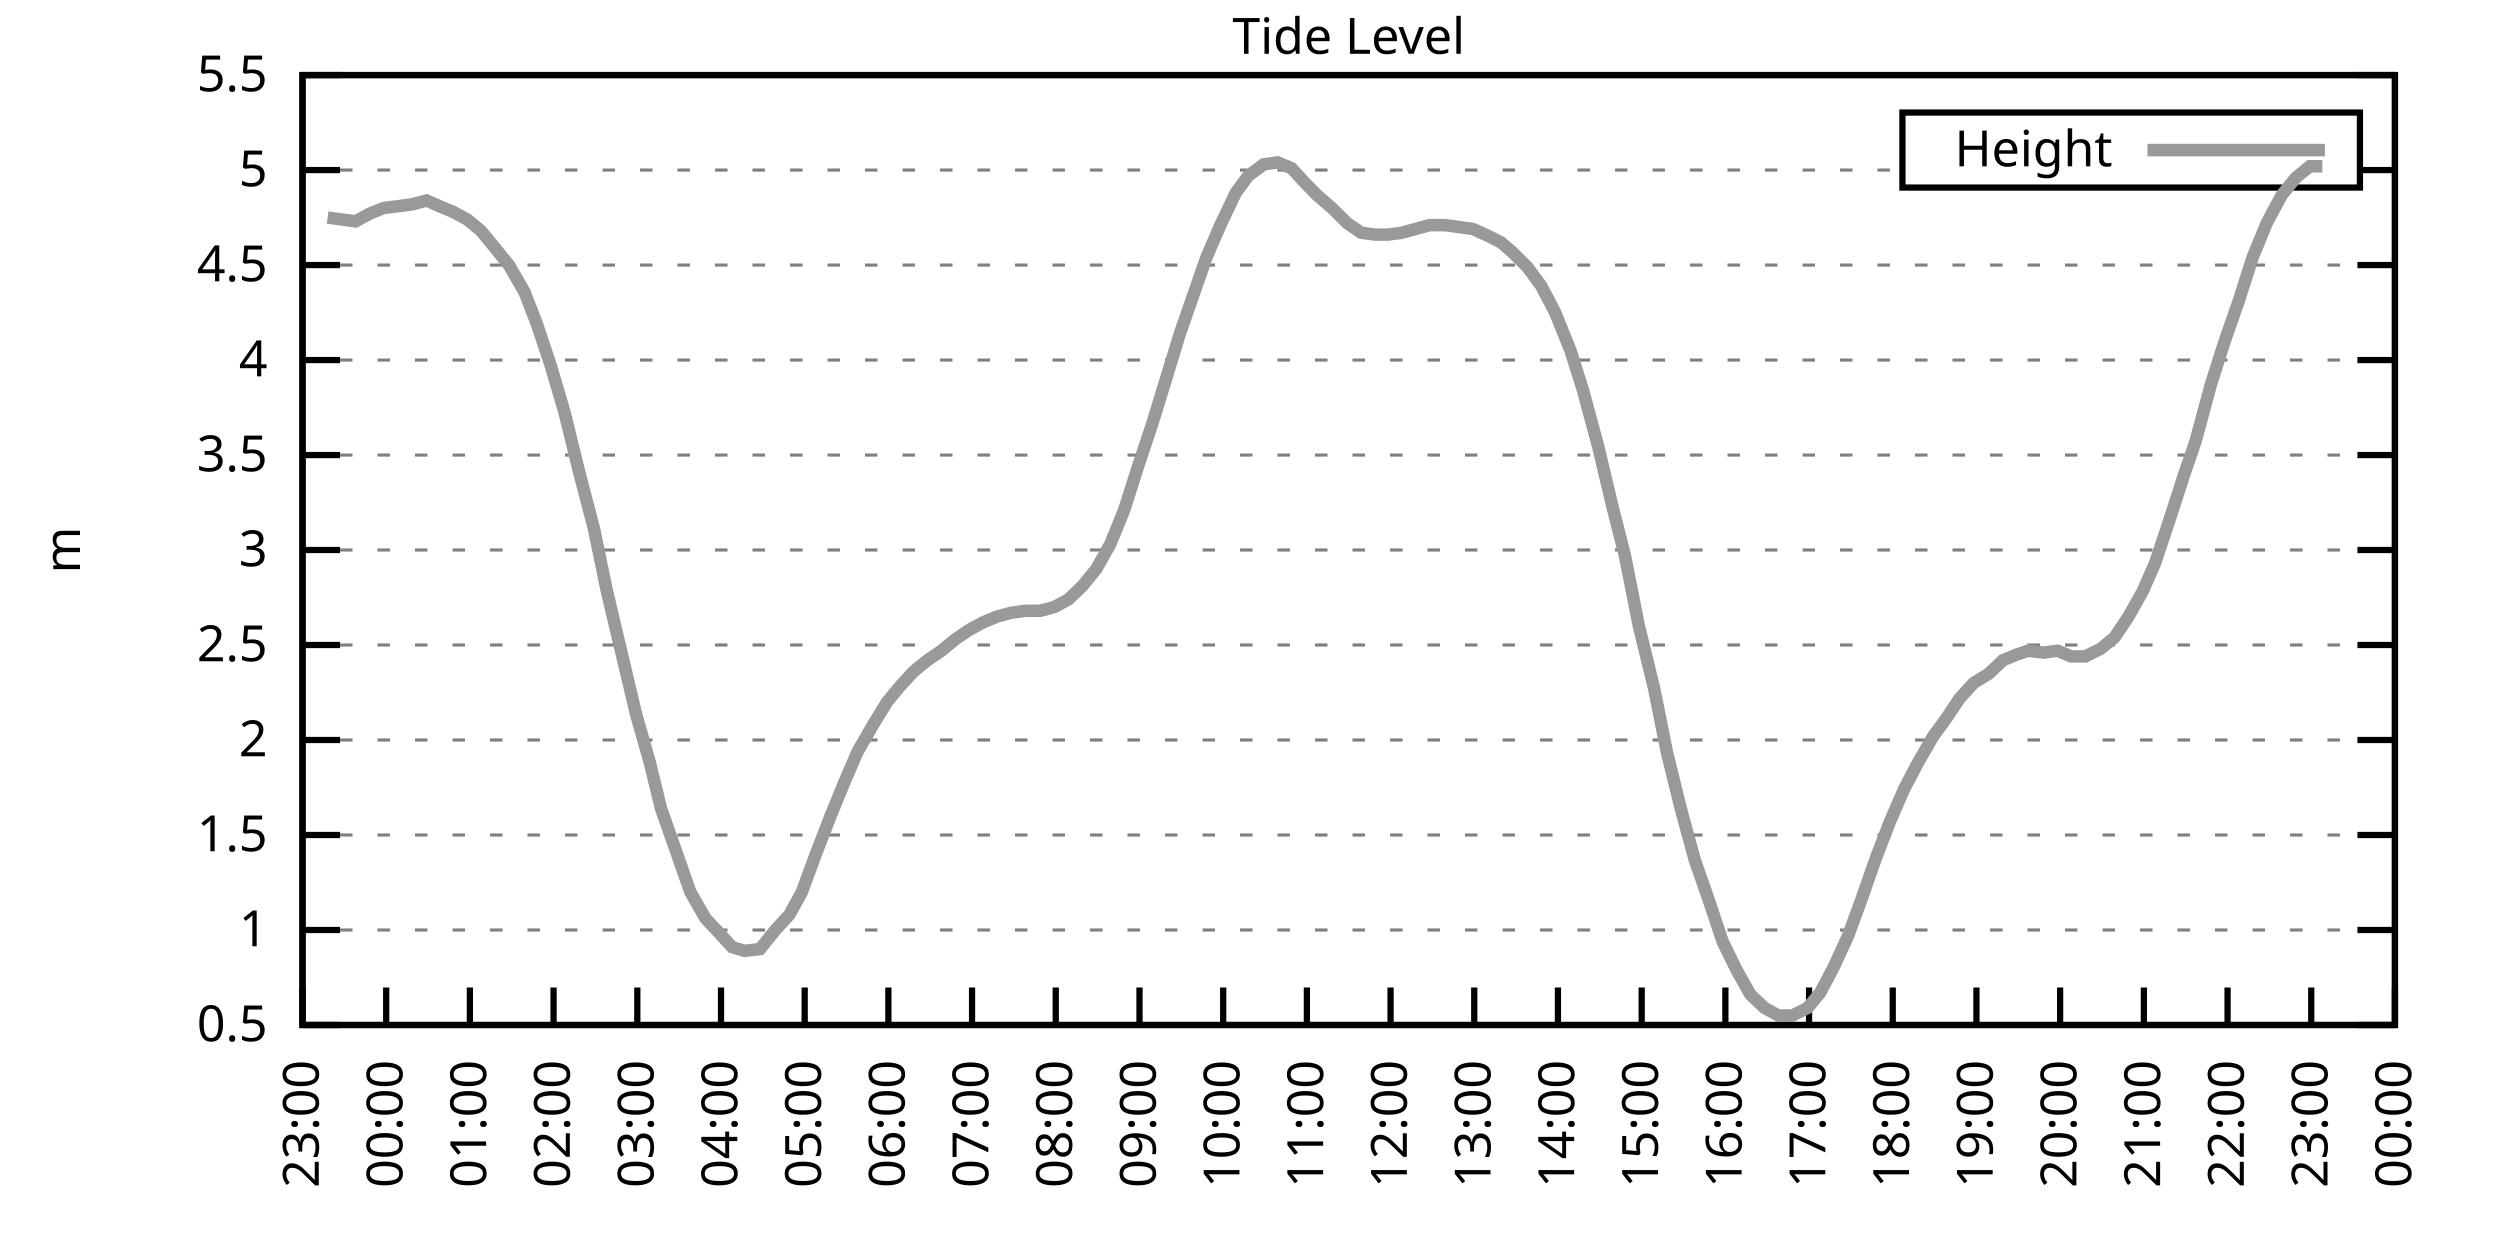
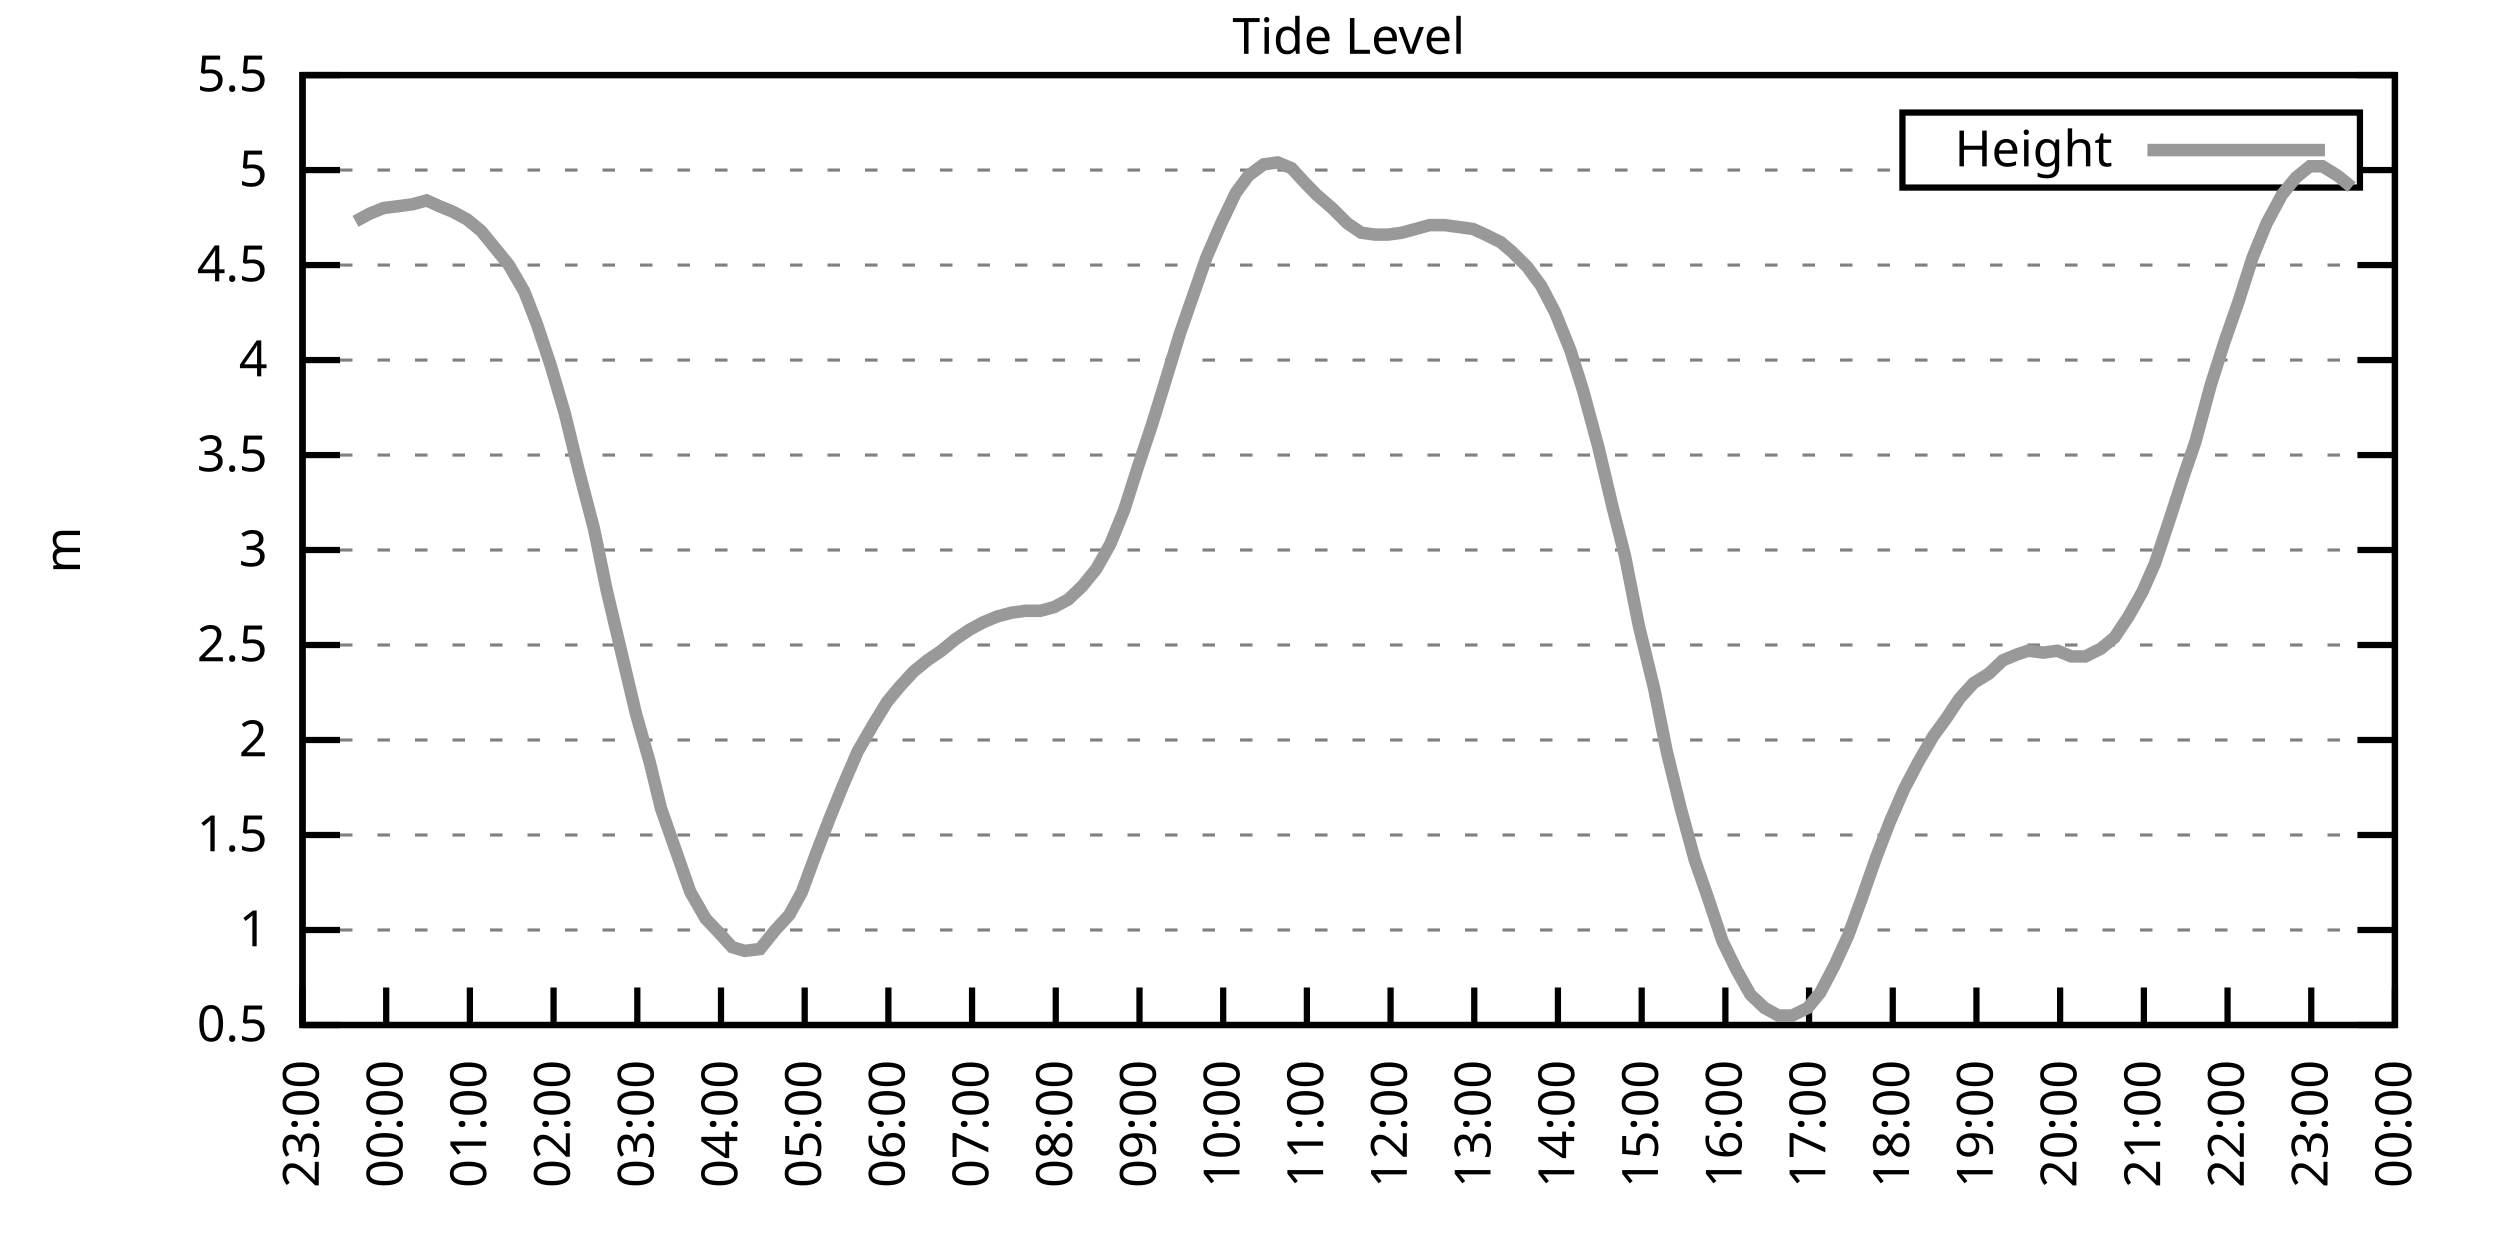
<svg xmlns="http://www.w3.org/2000/svg" xmlns:xlink="http://www.w3.org/1999/xlink" width="400" height="200" viewBox="0 0 400 200">
  <g id="gnuplot_canvas">
    <rect x="0" y="0" width="400" height="200" fill="none" />
    <defs>
      <circle id="gpDot" r="0.5" stroke-width="0.5" stroke="currentColor" />
      <path id="gpPt0" stroke-width="0.333" stroke="currentColor" d="M-1,0 h2 M0,-1 v2" />
      <path id="gpPt1" stroke-width="0.333" stroke="currentColor" d="M-1,-1 L1,1 M1,-1 L-1,1" />
      <path id="gpPt2" stroke-width="0.333" stroke="currentColor" d="M-1,0 L1,0 M0,-1 L0,1 M-1,-1 L1,1 M-1,1 L1,-1" />
      <rect id="gpPt3" stroke-width="0.333" stroke="currentColor" x="-1" y="-1" width="2" height="2" />
      <rect id="gpPt4" stroke-width="0.333" stroke="currentColor" fill="currentColor" x="-1" y="-1" width="2" height="2" />
      <circle id="gpPt5" stroke-width="0.333" stroke="currentColor" cx="0" cy="0" r="1" />
      <use xlink:href="#gpPt5" id="gpPt6" fill="currentColor" stroke="none" />
      <path id="gpPt7" stroke-width="0.333" stroke="currentColor" d="M0,-1.33 L-1.33,0.67 L1.33,0.67 z" />
      <use xlink:href="#gpPt7" id="gpPt8" fill="currentColor" stroke="none" />
      <use xlink:href="#gpPt7" id="gpPt9" stroke="currentColor" transform="rotate(180)" />
      <use xlink:href="#gpPt9" id="gpPt10" fill="currentColor" stroke="none" />
      <use xlink:href="#gpPt3" id="gpPt11" stroke="currentColor" transform="rotate(45)" />
      <use xlink:href="#gpPt11" id="gpPt12" fill="currentColor" stroke="none" />
      <path id="gpPt13" stroke-width="0.333" stroke="currentColor" d="M0,1.330 L1.265,0.411 L0.782,-1.067 L-0.782,-1.076 L-1.265,0.411 z" />
      <use xlink:href="#gpPt13" id="gpPt14" fill="currentColor" stroke="none" />
      <filter id="textbox" filterUnits="objectBoundingBox" x="0" y="0" height="1" width="1">
        <feFlood flood-color="white" flood-opacity="1" result="bgnd" />
        <feComposite in="SourceGraphic" in2="bgnd" operator="atop" />
      </filter>
      <filter id="greybox" filterUnits="objectBoundingBox" x="0" y="0" height="1" width="1">
        <feFlood flood-color="lightgrey" flood-opacity="1" result="grey" />
        <feComposite in="SourceGraphic" in2="grey" operator="atop" />
      </filter>
    </defs>
    <g fill="none" color="white" stroke="currentColor" stroke-width="1.00" stroke-linecap="butt" stroke-linejoin="miter">
</g>
    <g fill="none" color="black" stroke="currentColor" stroke-width="1.00" stroke-linecap="butt" stroke-linejoin="miter">
      <g stroke="none" shape-rendering="crispEdges">
        <polygon fill="rgb(255, 255, 255)" points="48.40,164.00 383.18,164.00 383.18,12.02 48.40,12.02 " />
      </g>
    </g>
    <g fill="none" color="black" stroke="currentColor" stroke-width="1.00" stroke-linecap="butt" stroke-linejoin="miter">
</g>
    <g fill="none" color="black" stroke="black" stroke-width="0.50" stroke-linecap="butt" stroke-linejoin="miter">
</g>
    <g fill="none" color="gray" stroke="currentColor" stroke-width="0.50" stroke-linecap="butt" stroke-linejoin="miter">
      <path stroke="gray" stroke-dasharray="2,4" class="gridline" d="M48.40,164.00 L383.19,164.00  " />
    </g>
    <g fill="none" color="gray" stroke="gray" stroke-width="1.00" stroke-linecap="butt" stroke-linejoin="miter">
</g>
    <g fill="none" color="black" stroke="currentColor" stroke-width="1.00" stroke-linecap="butt" stroke-linejoin="miter">
      <path stroke="black" d="M48.40,164.00 L54.40,164.00 M383.19,164.00 L377.19,164.00  " />
      <g transform="translate(42.80,166.60)" stroke="none" fill="black" font-family="Sans" font-size="8.00" text-anchor="end">
        <text>
          <tspan font-family="Sans"> 0.5</tspan>
        </text>
      </g>
    </g>
    <g fill="none" color="black" stroke="currentColor" stroke-width="1.00" stroke-linecap="butt" stroke-linejoin="miter">
</g>
    <g fill="none" color="black" stroke="black" stroke-width="0.50" stroke-linecap="butt" stroke-linejoin="miter">
</g>
    <g fill="none" color="gray" stroke="currentColor" stroke-width="0.50" stroke-linecap="butt" stroke-linejoin="miter">
      <path stroke="gray" stroke-dasharray="2,4" class="gridline" d="M48.40,148.80 L383.19,148.80  " />
    </g>
    <g fill="none" color="gray" stroke="gray" stroke-width="1.00" stroke-linecap="butt" stroke-linejoin="miter">
</g>
    <g fill="none" color="black" stroke="currentColor" stroke-width="1.00" stroke-linecap="butt" stroke-linejoin="miter">
      <path stroke="black" d="M48.40,148.80 L54.40,148.80 M383.19,148.80 L377.19,148.80  " />
      <g transform="translate(42.80,151.40)" stroke="none" fill="black" font-family="Sans" font-size="8.00" text-anchor="end">
        <text>
          <tspan font-family="Sans"> 1</tspan>
        </text>
      </g>
    </g>
    <g fill="none" color="black" stroke="currentColor" stroke-width="1.00" stroke-linecap="butt" stroke-linejoin="miter">
</g>
    <g fill="none" color="black" stroke="black" stroke-width="0.50" stroke-linecap="butt" stroke-linejoin="miter">
</g>
    <g fill="none" color="gray" stroke="currentColor" stroke-width="0.50" stroke-linecap="butt" stroke-linejoin="miter">
      <path stroke="gray" stroke-dasharray="2,4" class="gridline" d="M48.40,133.60 L383.19,133.60  " />
    </g>
    <g fill="none" color="gray" stroke="gray" stroke-width="1.00" stroke-linecap="butt" stroke-linejoin="miter">
</g>
    <g fill="none" color="black" stroke="currentColor" stroke-width="1.00" stroke-linecap="butt" stroke-linejoin="miter">
      <path stroke="black" d="M48.40,133.60 L54.40,133.60 M383.19,133.60 L377.19,133.60  " />
      <g transform="translate(42.80,136.20)" stroke="none" fill="black" font-family="Sans" font-size="8.00" text-anchor="end">
        <text>
          <tspan font-family="Sans"> 1.5</tspan>
        </text>
      </g>
    </g>
    <g fill="none" color="black" stroke="currentColor" stroke-width="1.00" stroke-linecap="butt" stroke-linejoin="miter">
</g>
    <g fill="none" color="black" stroke="black" stroke-width="0.50" stroke-linecap="butt" stroke-linejoin="miter">
</g>
    <g fill="none" color="gray" stroke="currentColor" stroke-width="0.50" stroke-linecap="butt" stroke-linejoin="miter">
      <path stroke="gray" stroke-dasharray="2,4" class="gridline" d="M48.40,118.40 L383.19,118.40  " />
    </g>
    <g fill="none" color="gray" stroke="gray" stroke-width="1.00" stroke-linecap="butt" stroke-linejoin="miter">
</g>
    <g fill="none" color="black" stroke="currentColor" stroke-width="1.00" stroke-linecap="butt" stroke-linejoin="miter">
      <path stroke="black" d="M48.40,118.40 L54.40,118.40 M383.19,118.40 L377.19,118.40  " />
      <g transform="translate(42.80,121.00)" stroke="none" fill="black" font-family="Sans" font-size="8.00" text-anchor="end">
        <text>
          <tspan font-family="Sans"> 2</tspan>
        </text>
      </g>
    </g>
    <g fill="none" color="black" stroke="currentColor" stroke-width="1.00" stroke-linecap="butt" stroke-linejoin="miter">
</g>
    <g fill="none" color="black" stroke="black" stroke-width="0.50" stroke-linecap="butt" stroke-linejoin="miter">
</g>
    <g fill="none" color="gray" stroke="currentColor" stroke-width="0.50" stroke-linecap="butt" stroke-linejoin="miter">
      <path stroke="gray" stroke-dasharray="2,4" class="gridline" d="M48.40,103.20 L383.19,103.20  " />
    </g>
    <g fill="none" color="gray" stroke="gray" stroke-width="1.00" stroke-linecap="butt" stroke-linejoin="miter">
</g>
    <g fill="none" color="black" stroke="currentColor" stroke-width="1.00" stroke-linecap="butt" stroke-linejoin="miter">
      <path stroke="black" d="M48.40,103.20 L54.40,103.20 M383.19,103.20 L377.19,103.20  " />
      <g transform="translate(42.80,105.80)" stroke="none" fill="black" font-family="Sans" font-size="8.00" text-anchor="end">
        <text>
          <tspan font-family="Sans"> 2.5</tspan>
        </text>
      </g>
    </g>
    <g fill="none" color="black" stroke="currentColor" stroke-width="1.00" stroke-linecap="butt" stroke-linejoin="miter">
</g>
    <g fill="none" color="black" stroke="black" stroke-width="0.50" stroke-linecap="butt" stroke-linejoin="miter">
</g>
    <g fill="none" color="gray" stroke="currentColor" stroke-width="0.50" stroke-linecap="butt" stroke-linejoin="miter">
      <path stroke="gray" stroke-dasharray="2,4" class="gridline" d="M48.40,88.00 L383.19,88.00  " />
    </g>
    <g fill="none" color="gray" stroke="gray" stroke-width="1.00" stroke-linecap="butt" stroke-linejoin="miter">
</g>
    <g fill="none" color="black" stroke="currentColor" stroke-width="1.00" stroke-linecap="butt" stroke-linejoin="miter">
      <path stroke="black" d="M48.40,88.00 L54.40,88.00 M383.19,88.00 L377.19,88.00  " />
      <g transform="translate(42.80,90.60)" stroke="none" fill="black" font-family="Sans" font-size="8.00" text-anchor="end">
        <text>
          <tspan font-family="Sans"> 3</tspan>
        </text>
      </g>
    </g>
    <g fill="none" color="black" stroke="currentColor" stroke-width="1.00" stroke-linecap="butt" stroke-linejoin="miter">
</g>
    <g fill="none" color="black" stroke="black" stroke-width="0.50" stroke-linecap="butt" stroke-linejoin="miter">
</g>
    <g fill="none" color="gray" stroke="currentColor" stroke-width="0.50" stroke-linecap="butt" stroke-linejoin="miter">
      <path stroke="gray" stroke-dasharray="2,4" class="gridline" d="M48.40,72.81 L383.19,72.81  " />
    </g>
    <g fill="none" color="gray" stroke="gray" stroke-width="1.00" stroke-linecap="butt" stroke-linejoin="miter">
</g>
    <g fill="none" color="black" stroke="currentColor" stroke-width="1.00" stroke-linecap="butt" stroke-linejoin="miter">
      <path stroke="black" d="M48.40,72.81 L54.40,72.81 M383.19,72.81 L377.19,72.81  " />
      <g transform="translate(42.80,75.41)" stroke="none" fill="black" font-family="Sans" font-size="8.00" text-anchor="end">
        <text>
          <tspan font-family="Sans"> 3.5</tspan>
        </text>
      </g>
    </g>
    <g fill="none" color="black" stroke="currentColor" stroke-width="1.00" stroke-linecap="butt" stroke-linejoin="miter">
</g>
    <g fill="none" color="black" stroke="black" stroke-width="0.50" stroke-linecap="butt" stroke-linejoin="miter">
</g>
    <g fill="none" color="gray" stroke="currentColor" stroke-width="0.50" stroke-linecap="butt" stroke-linejoin="miter">
      <path stroke="gray" stroke-dasharray="2,4" class="gridline" d="M48.40,57.61 L383.19,57.61  " />
    </g>
    <g fill="none" color="gray" stroke="gray" stroke-width="1.00" stroke-linecap="butt" stroke-linejoin="miter">
</g>
    <g fill="none" color="black" stroke="currentColor" stroke-width="1.00" stroke-linecap="butt" stroke-linejoin="miter">
      <path stroke="black" d="M48.40,57.61 L54.40,57.61 M383.19,57.61 L377.19,57.61  " />
      <g transform="translate(42.80,60.21)" stroke="none" fill="black" font-family="Sans" font-size="8.00" text-anchor="end">
        <text>
          <tspan font-family="Sans"> 4</tspan>
        </text>
      </g>
    </g>
    <g fill="none" color="black" stroke="currentColor" stroke-width="1.00" stroke-linecap="butt" stroke-linejoin="miter">
</g>
    <g fill="none" color="black" stroke="black" stroke-width="0.50" stroke-linecap="butt" stroke-linejoin="miter">
</g>
    <g fill="none" color="gray" stroke="currentColor" stroke-width="0.50" stroke-linecap="butt" stroke-linejoin="miter">
      <path stroke="gray" stroke-dasharray="2,4" class="gridline" d="M48.40,42.41 L383.19,42.41  " />
    </g>
    <g fill="none" color="gray" stroke="gray" stroke-width="1.00" stroke-linecap="butt" stroke-linejoin="miter">
</g>
    <g fill="none" color="black" stroke="currentColor" stroke-width="1.00" stroke-linecap="butt" stroke-linejoin="miter">
      <path stroke="black" d="M48.40,42.41 L54.40,42.41 M383.19,42.41 L377.19,42.41  " />
      <g transform="translate(42.80,45.01)" stroke="none" fill="black" font-family="Sans" font-size="8.00" text-anchor="end">
        <text>
          <tspan font-family="Sans"> 4.5</tspan>
        </text>
      </g>
    </g>
    <g fill="none" color="black" stroke="currentColor" stroke-width="1.00" stroke-linecap="butt" stroke-linejoin="miter">
</g>
    <g fill="none" color="black" stroke="black" stroke-width="0.50" stroke-linecap="butt" stroke-linejoin="miter">
</g>
    <g fill="none" color="gray" stroke="currentColor" stroke-width="0.50" stroke-linecap="butt" stroke-linejoin="miter">
      <path stroke="gray" stroke-dasharray="2,4" class="gridline" d="M48.40,27.21 L304.39,27.21 M377.59,27.21 L383.19,27.21  " />
    </g>
    <g fill="none" color="gray" stroke="gray" stroke-width="1.00" stroke-linecap="butt" stroke-linejoin="miter">
</g>
    <g fill="none" color="black" stroke="currentColor" stroke-width="1.00" stroke-linecap="butt" stroke-linejoin="miter">
      <path stroke="black" d="M48.40,27.21 L54.40,27.21 M383.19,27.21 L377.19,27.21  " />
      <g transform="translate(42.80,29.81)" stroke="none" fill="black" font-family="Sans" font-size="8.00" text-anchor="end">
        <text>
          <tspan font-family="Sans"> 5</tspan>
        </text>
      </g>
    </g>
    <g fill="none" color="black" stroke="currentColor" stroke-width="1.00" stroke-linecap="butt" stroke-linejoin="miter">
</g>
    <g fill="none" color="black" stroke="black" stroke-width="0.50" stroke-linecap="butt" stroke-linejoin="miter">
</g>
    <g fill="none" color="gray" stroke="currentColor" stroke-width="0.50" stroke-linecap="butt" stroke-linejoin="miter">
      <path stroke="gray" stroke-dasharray="2,4" class="gridline" d="M48.40,12.01 L383.19,12.01  " />
    </g>
    <g fill="none" color="gray" stroke="gray" stroke-width="1.00" stroke-linecap="butt" stroke-linejoin="miter">
</g>
    <g fill="none" color="black" stroke="currentColor" stroke-width="1.00" stroke-linecap="butt" stroke-linejoin="miter">
      <path stroke="black" d="M48.40,12.01 L54.40,12.01 M383.19,12.01 L377.19,12.01  " />
      <g transform="translate(42.80,14.61)" stroke="none" fill="black" font-family="Sans" font-size="8.00" text-anchor="end">
        <text>
          <tspan font-family="Sans"> 5.5</tspan>
        </text>
      </g>
    </g>
    <g fill="none" color="black" stroke="currentColor" stroke-width="1.00" stroke-linecap="butt" stroke-linejoin="miter">
      <path stroke="black" d="M48.40,164.00 L48.40,158.00  " />
      <g transform="translate(51.00,169.60) rotate(270.00)" stroke="none" fill="black" font-family="Sans" font-size="8.00" text-anchor="end">
        <text>
          <tspan font-family="Sans">23:00</tspan>
        </text>
      </g>
    </g>
    <g fill="none" color="black" stroke="currentColor" stroke-width="1.00" stroke-linecap="butt" stroke-linejoin="miter">
      <path stroke="black" d="M61.79,164.00 L61.79,158.00  " />
      <g transform="translate(64.39,169.60) rotate(270.00)" stroke="none" fill="black" font-family="Sans" font-size="8.00" text-anchor="end">
        <text>
          <tspan font-family="Sans">00:00</tspan>
        </text>
      </g>
    </g>
    <g fill="none" color="black" stroke="currentColor" stroke-width="1.00" stroke-linecap="butt" stroke-linejoin="miter">
      <path stroke="black" d="M75.18,164.00 L75.18,158.00  " />
      <g transform="translate(77.78,169.60) rotate(270.00)" stroke="none" fill="black" font-family="Sans" font-size="8.00" text-anchor="end">
        <text>
          <tspan font-family="Sans">01:00</tspan>
        </text>
      </g>
    </g>
    <g fill="none" color="black" stroke="currentColor" stroke-width="1.00" stroke-linecap="butt" stroke-linejoin="miter">
      <path stroke="black" d="M88.57,164.00 L88.57,158.00  " />
      <g transform="translate(91.17,169.60) rotate(270.00)" stroke="none" fill="black" font-family="Sans" font-size="8.00" text-anchor="end">
        <text>
          <tspan font-family="Sans">02:00</tspan>
        </text>
      </g>
    </g>
    <g fill="none" color="black" stroke="currentColor" stroke-width="1.00" stroke-linecap="butt" stroke-linejoin="miter">
      <path stroke="black" d="M101.97,164.00 L101.97,158.00  " />
      <g transform="translate(104.57,169.60) rotate(270.00)" stroke="none" fill="black" font-family="Sans" font-size="8.00" text-anchor="end">
        <text>
          <tspan font-family="Sans">03:00</tspan>
        </text>
      </g>
    </g>
    <g fill="none" color="black" stroke="currentColor" stroke-width="1.00" stroke-linecap="butt" stroke-linejoin="miter">
      <path stroke="black" d="M115.36,164.00 L115.36,158.00  " />
      <g transform="translate(117.96,169.60) rotate(270.00)" stroke="none" fill="black" font-family="Sans" font-size="8.00" text-anchor="end">
        <text>
          <tspan font-family="Sans">04:00</tspan>
        </text>
      </g>
    </g>
    <g fill="none" color="black" stroke="currentColor" stroke-width="1.00" stroke-linecap="butt" stroke-linejoin="miter">
      <path stroke="black" d="M128.75,164.00 L128.75,158.00  " />
      <g transform="translate(131.35,169.60) rotate(270.00)" stroke="none" fill="black" font-family="Sans" font-size="8.00" text-anchor="end">
        <text>
          <tspan font-family="Sans">05:00</tspan>
        </text>
      </g>
    </g>
    <g fill="none" color="black" stroke="currentColor" stroke-width="1.00" stroke-linecap="butt" stroke-linejoin="miter">
      <path stroke="black" d="M142.14,164.00 L142.14,158.00  " />
      <g transform="translate(144.74,169.60) rotate(270.00)" stroke="none" fill="black" font-family="Sans" font-size="8.00" text-anchor="end">
        <text>
          <tspan font-family="Sans">06:00</tspan>
        </text>
      </g>
    </g>
    <g fill="none" color="black" stroke="currentColor" stroke-width="1.00" stroke-linecap="butt" stroke-linejoin="miter">
      <path stroke="black" d="M155.53,164.00 L155.53,158.00  " />
      <g transform="translate(158.13,169.60) rotate(270.00)" stroke="none" fill="black" font-family="Sans" font-size="8.00" text-anchor="end">
        <text>
          <tspan font-family="Sans">07:00</tspan>
        </text>
      </g>
    </g>
    <g fill="none" color="black" stroke="currentColor" stroke-width="1.00" stroke-linecap="butt" stroke-linejoin="miter">
      <path stroke="black" d="M168.92,164.00 L168.92,158.00  " />
      <g transform="translate(171.52,169.60) rotate(270.00)" stroke="none" fill="black" font-family="Sans" font-size="8.00" text-anchor="end">
        <text>
          <tspan font-family="Sans">08:00</tspan>
        </text>
      </g>
    </g>
    <g fill="none" color="black" stroke="currentColor" stroke-width="1.00" stroke-linecap="butt" stroke-linejoin="miter">
      <path stroke="black" d="M182.32,164.00 L182.32,158.00  " />
      <g transform="translate(184.92,169.60) rotate(270.00)" stroke="none" fill="black" font-family="Sans" font-size="8.00" text-anchor="end">
        <text>
          <tspan font-family="Sans">09:00</tspan>
        </text>
      </g>
    </g>
    <g fill="none" color="black" stroke="currentColor" stroke-width="1.00" stroke-linecap="butt" stroke-linejoin="miter">
      <path stroke="black" d="M195.71,164.00 L195.71,158.00  " />
      <g transform="translate(198.31,169.60) rotate(270.00)" stroke="none" fill="black" font-family="Sans" font-size="8.00" text-anchor="end">
        <text>
          <tspan font-family="Sans">10:00</tspan>
        </text>
      </g>
    </g>
    <g fill="none" color="black" stroke="currentColor" stroke-width="1.00" stroke-linecap="butt" stroke-linejoin="miter">
      <path stroke="black" d="M209.10,164.00 L209.10,158.00  " />
      <g transform="translate(211.70,169.60) rotate(270.00)" stroke="none" fill="black" font-family="Sans" font-size="8.00" text-anchor="end">
        <text>
          <tspan font-family="Sans">11:00</tspan>
        </text>
      </g>
    </g>
    <g fill="none" color="black" stroke="currentColor" stroke-width="1.00" stroke-linecap="butt" stroke-linejoin="miter">
      <path stroke="black" d="M222.49,164.00 L222.49,158.00  " />
      <g transform="translate(225.09,169.60) rotate(270.00)" stroke="none" fill="black" font-family="Sans" font-size="8.00" text-anchor="end">
        <text>
          <tspan font-family="Sans">12:00</tspan>
        </text>
      </g>
    </g>
    <g fill="none" color="black" stroke="currentColor" stroke-width="1.00" stroke-linecap="butt" stroke-linejoin="miter">
      <path stroke="black" d="M235.88,164.00 L235.88,158.00  " />
      <g transform="translate(238.48,169.60) rotate(270.00)" stroke="none" fill="black" font-family="Sans" font-size="8.00" text-anchor="end">
        <text>
          <tspan font-family="Sans">13:00</tspan>
        </text>
      </g>
    </g>
    <g fill="none" color="black" stroke="currentColor" stroke-width="1.00" stroke-linecap="butt" stroke-linejoin="miter">
      <path stroke="black" d="M249.27,164.00 L249.27,158.00  " />
      <g transform="translate(251.87,169.60) rotate(270.00)" stroke="none" fill="black" font-family="Sans" font-size="8.00" text-anchor="end">
        <text>
          <tspan font-family="Sans">14:00</tspan>
        </text>
      </g>
    </g>
    <g fill="none" color="black" stroke="currentColor" stroke-width="1.00" stroke-linecap="butt" stroke-linejoin="miter">
      <path stroke="black" d="M262.67,164.00 L262.67,158.00  " />
      <g transform="translate(265.27,169.60) rotate(270.00)" stroke="none" fill="black" font-family="Sans" font-size="8.00" text-anchor="end">
        <text>
          <tspan font-family="Sans">15:00</tspan>
        </text>
      </g>
    </g>
    <g fill="none" color="black" stroke="currentColor" stroke-width="1.00" stroke-linecap="butt" stroke-linejoin="miter">
      <path stroke="black" d="M276.06,164.00 L276.06,158.00  " />
      <g transform="translate(278.66,169.60) rotate(270.00)" stroke="none" fill="black" font-family="Sans" font-size="8.00" text-anchor="end">
        <text>
          <tspan font-family="Sans">16:00</tspan>
        </text>
      </g>
    </g>
    <g fill="none" color="black" stroke="currentColor" stroke-width="1.00" stroke-linecap="butt" stroke-linejoin="miter">
      <path stroke="black" d="M289.45,164.00 L289.45,158.00  " />
      <g transform="translate(292.05,169.60) rotate(270.00)" stroke="none" fill="black" font-family="Sans" font-size="8.00" text-anchor="end">
        <text>
          <tspan font-family="Sans">17:00</tspan>
        </text>
      </g>
    </g>
    <g fill="none" color="black" stroke="currentColor" stroke-width="1.00" stroke-linecap="butt" stroke-linejoin="miter">
      <path stroke="black" d="M302.84,164.00 L302.84,158.00  " />
      <g transform="translate(305.44,169.60) rotate(270.00)" stroke="none" fill="black" font-family="Sans" font-size="8.00" text-anchor="end">
        <text>
          <tspan font-family="Sans">18:00</tspan>
        </text>
      </g>
    </g>
    <g fill="none" color="black" stroke="currentColor" stroke-width="1.00" stroke-linecap="butt" stroke-linejoin="miter">
      <path stroke="black" d="M316.23,164.00 L316.23,158.00  " />
      <g transform="translate(318.83,169.60) rotate(270.00)" stroke="none" fill="black" font-family="Sans" font-size="8.00" text-anchor="end">
        <text>
          <tspan font-family="Sans">19:00</tspan>
        </text>
      </g>
    </g>
    <g fill="none" color="black" stroke="currentColor" stroke-width="1.00" stroke-linecap="butt" stroke-linejoin="miter">
      <path stroke="black" d="M329.62,164.00 L329.62,158.00  " />
      <g transform="translate(332.22,169.60) rotate(270.00)" stroke="none" fill="black" font-family="Sans" font-size="8.00" text-anchor="end">
        <text>
          <tspan font-family="Sans">20:00</tspan>
        </text>
      </g>
    </g>
    <g fill="none" color="black" stroke="currentColor" stroke-width="1.00" stroke-linecap="butt" stroke-linejoin="miter">
      <path stroke="black" d="M343.02,164.00 L343.02,158.00  " />
      <g transform="translate(345.62,169.60) rotate(270.00)" stroke="none" fill="black" font-family="Sans" font-size="8.00" text-anchor="end">
        <text>
          <tspan font-family="Sans">21:00</tspan>
        </text>
      </g>
    </g>
    <g fill="none" color="black" stroke="currentColor" stroke-width="1.00" stroke-linecap="butt" stroke-linejoin="miter">
      <path stroke="black" d="M356.41,164.00 L356.41,158.00  " />
      <g transform="translate(359.01,169.60) rotate(270.00)" stroke="none" fill="black" font-family="Sans" font-size="8.00" text-anchor="end">
        <text>
          <tspan font-family="Sans">22:00</tspan>
        </text>
      </g>
    </g>
    <g fill="none" color="black" stroke="currentColor" stroke-width="1.00" stroke-linecap="butt" stroke-linejoin="miter">
      <path stroke="black" d="M369.80,164.00 L369.80,158.00  " />
      <g transform="translate(372.40,169.60) rotate(270.00)" stroke="none" fill="black" font-family="Sans" font-size="8.00" text-anchor="end">
        <text>
          <tspan font-family="Sans">23:00</tspan>
        </text>
      </g>
    </g>
    <g fill="none" color="black" stroke="currentColor" stroke-width="1.00" stroke-linecap="butt" stroke-linejoin="miter">
      <path stroke="black" d="M383.19,164.00 L383.19,158.00  " />
      <g transform="translate(385.79,169.60) rotate(270.00)" stroke="none" fill="black" font-family="Sans" font-size="8.00" text-anchor="end">
        <text>
          <tspan font-family="Sans">00:00</tspan>
        </text>
      </g>
    </g>
    <g fill="none" color="black" stroke="currentColor" stroke-width="1.00" stroke-linecap="butt" stroke-linejoin="miter">
</g>
    <g fill="none" color="black" stroke="currentColor" stroke-width="1.00" stroke-linecap="butt" stroke-linejoin="miter">
      <path stroke="black" d="M48.40,12.01 L48.40,164.00 L383.19,164.00 L383.19,12.01 L48.40,12.01 Z  " />
    </g>
    <g fill="none" color="black" stroke="currentColor" stroke-width="1.00" stroke-linecap="butt" stroke-linejoin="miter">
</g>
    <g fill="none" color="black" stroke="currentColor" stroke-width="1.00" stroke-linecap="butt" stroke-linejoin="miter">
      <path stroke="black" d="M304.39,30.01 L304.39,18.01 L377.59,18.01 L377.59,30.01 L304.39,30.01 Z  " />
    </g>
    <g id="Tide_level_plot_1">
      <g fill="none" color="white" stroke="black" stroke-width="2.00" stroke-linecap="butt" stroke-linejoin="miter">
</g>
      <g fill="none" color="black" stroke="currentColor" stroke-width="2.00" stroke-linecap="butt" stroke-linejoin="miter">
        <g transform="translate(337.99,26.61)" stroke="none" fill="black" font-family="Sans" font-size="8.00" text-anchor="end">
          <text>
            <tspan font-family="Sans">Height</tspan>
          </text>
        </g>
      </g>
      <g fill="none" color="black" stroke="currentColor" stroke-width="2.00" stroke-linecap="butt" stroke-linejoin="miter">
-         <path stroke="rgb(153, 153, 153)" d="M343.59,24.01 L371.99,24.01 M52.42,34.81 L54.65,35.11 L56.88,35.42 L59.11,34.20 L61.35,33.29 L63.80,32.98   L66.03,32.68 L68.26,32.07 L70.27,32.98 L72.50,33.90 L74.74,35.11 L76.97,36.94 L79.20,39.67 L81.43,42.41   L83.89,46.66 L85.90,51.83 L88.13,58.52 L90.36,66.12 L92.59,75.24 L95.05,84.66 L97.06,94.39 L99.29,103.81   L101.74,114.15 L103.98,122.05 L105.76,129.35 L108.22,136.34 L110.45,142.72 L112.90,146.98 L114.91,149.10 L117.14,151.54   L119.15,152.14 L121.61,151.84 L124.06,148.80 L126.29,146.37 L128.30,142.72 L130.54,136.64 L132.77,130.87 L135.00,125.39   L137.23,120.23 L139.69,115.97 L141.92,112.32 L143.93,109.89 L146.16,107.46 L148.39,105.64 L150.62,104.12 L152.85,102.29   L155.09,100.77 L157.32,99.56 L159.55,98.64 L161.78,98.04 L164.01,97.73 L166.47,97.73 L168.70,97.12 L170.93,95.91   L173.17,93.78 L175.40,91.04 L177.63,87.09 L179.86,81.62 L182.09,74.63 L184.32,67.94 L186.56,60.65 L188.79,53.35   L190.80,47.58 L193.03,41.19 L195.26,36.02 L197.72,30.86 L199.73,28.12 L202.18,26.30 L204.41,25.99 L206.64,26.91   L208.88,29.34 L210.66,31.16 L213.12,33.29 L215.57,35.72 L217.80,37.24 L220.04,37.54 L222.04,37.54 L224.28,37.24   L226.51,36.63 L228.74,36.02 L231.20,36.02 L233.43,36.33 L235.66,36.63 L237.67,37.54 L240.12,38.76 L241.91,40.28   L244.36,42.71 L246.60,45.75 L248.83,50.01 L251.28,56.09 L253.29,62.47 L255.75,71.59 L257.98,81.01 L259.99,88.92   L262.22,100.16 L264.67,110.20 L266.68,120.23 L268.92,129.35 L271.15,137.55 L273.38,143.94 L275.61,150.62 L277.84,155.18   L280.07,159.14 L282.31,161.26 L284.54,162.48 L286.77,162.48 L289.23,161.26 L291.23,158.83 L293.47,154.58 L295.70,149.71   L297.93,143.63 L300.16,137.25 L302.39,131.47 L304.63,126.31 L306.86,122.05 L309.31,117.80 L311.32,115.06 L313.55,111.72   L315.79,109.28 L318.24,107.76 L320.47,105.64 L322.70,104.72 L324.49,104.12 L326.95,104.42 L329.18,104.12 L331.41,105.03   L333.64,105.03 L336.10,103.81 L338.33,101.99 L340.56,98.64 L342.79,94.69 L344.80,90.13 L347.03,83.45 L349.49,75.85   L351.27,70.68 L353.73,61.56 L355.96,54.57 L358.19,48.18 L360.42,41.19 L362.66,35.72 L365.11,31.16 L367.34,28.42   L369.58,26.60 L371.58,26.60  " />
+         <path stroke="rgb(153, 153, 153)" d="M343.59,24.01 L371.99,24.01 M56.88,35.42 L59.11,34.20 L61.35,33.29 L63.80,32.98 L66.03,32.68 L68.26,32.07   L70.27,32.98 L72.50,33.90 L74.74,35.11 L76.97,36.94 L79.20,39.67 L81.43,42.41 L83.89,46.66 L85.90,51.83   L88.13,58.52 L90.36,66.12 L92.59,75.24 L95.05,84.66 L97.06,94.39 L99.29,103.81 L101.74,114.15 L103.98,122.05   L105.76,129.35 L108.22,136.34 L110.45,142.72 L112.90,146.98 L114.91,149.10 L117.14,151.54 L119.15,152.14 L121.61,151.84   L124.06,148.80 L126.29,146.37 L128.30,142.72 L130.54,136.64 L132.77,130.87 L135.00,125.39 L137.23,120.23 L139.69,115.97   L141.92,112.32 L143.93,109.89 L146.16,107.46 L148.39,105.64 L150.62,104.12 L152.85,102.29 L155.09,100.77 L157.32,99.56   L159.55,98.64 L161.78,98.04 L164.01,97.73 L166.47,97.73 L168.70,97.12 L170.93,95.91 L173.17,93.78 L175.40,91.04   L177.63,87.09 L179.86,81.62 L182.09,74.63 L184.32,67.94 L186.56,60.65 L188.79,53.35 L190.80,47.58 L193.03,41.19   L195.26,36.02 L197.72,30.86 L199.73,28.12 L202.18,26.30 L204.41,25.99 L206.64,26.91 L208.88,29.34 L210.66,31.16   L213.12,33.29 L215.57,35.72 L217.80,37.24 L220.04,37.54 L222.04,37.54 L224.28,37.24 L226.51,36.63 L228.74,36.02   L231.20,36.02 L233.43,36.33 L235.66,36.63 L237.67,37.54 L240.12,38.76 L241.91,40.28 L244.36,42.71 L246.60,45.75   L248.83,50.01 L251.28,56.09 L253.29,62.47 L255.75,71.59 L257.98,81.01 L259.99,88.92 L262.22,100.16 L264.67,110.20   L266.68,120.23 L268.92,129.35 L271.15,137.55 L273.38,143.94 L275.61,150.62 L277.84,155.18 L280.07,159.14 L282.31,161.26   L284.54,162.48 L286.77,162.48 L289.23,161.26 L291.23,158.83 L293.47,154.58 L295.70,149.71 L297.93,143.63 L300.16,137.25   L302.39,131.47 L304.63,126.31 L306.86,122.05 L309.31,117.80 L311.32,115.06 L313.55,111.72 L315.79,109.28 L318.24,107.76   L320.47,105.64 L322.70,104.72 L324.49,104.12 L326.95,104.42 L329.18,104.12 L331.41,105.03 L333.64,105.03 L336.10,103.81   L338.33,101.99 L340.56,98.64 L342.79,94.69 L344.80,90.13 L347.03,83.45 L349.49,75.85 L351.27,70.68 L353.73,61.56   L355.96,54.57 L358.19,48.18 L360.42,41.19 L362.66,35.72 L365.11,31.16 L367.34,28.42 L369.58,26.60 L371.58,26.60   L374.04,28.12 L376.27,29.94  " />
      </g>
    </g>
    <g fill="none" color="black" stroke="currentColor" stroke-width="2.00" stroke-linecap="butt" stroke-linejoin="miter">
</g>
    <g fill="none" color="black" stroke="black" stroke-width="1.00" stroke-linecap="butt" stroke-linejoin="miter">
</g>
    <g fill="none" color="black" stroke="currentColor" stroke-width="1.00" stroke-linecap="butt" stroke-linejoin="miter">
      <path stroke="black" d="M48.40,12.01 L48.40,164.00 L383.19,164.00 L383.19,12.01 L48.40,12.01 Z  " />
      <g transform="translate(12.80,88.01) rotate(270.00)" stroke="none" fill="black" font-family="Sans" font-size="8.00" text-anchor="middle">
        <text>
          <tspan font-family="Sans">m</tspan>
        </text>
      </g>
    </g>
    <g fill="none" color="black" stroke="currentColor" stroke-width="1.00" stroke-linecap="butt" stroke-linejoin="miter">
</g>
    <g fill="none" color="black" stroke="currentColor" stroke-width="1.00" stroke-linecap="butt" stroke-linejoin="miter">
      <g transform="translate(215.79,8.61)" stroke="none" fill="black" font-family="Sans" font-size="8.00" text-anchor="middle">
        <text>
          <tspan font-family="Sans">Tide Level</tspan>
        </text>
      </g>
    </g>
    <g fill="none" color="black" stroke="currentColor" stroke-width="1.00" stroke-linecap="butt" stroke-linejoin="miter">
</g>
  </g>
</svg>
